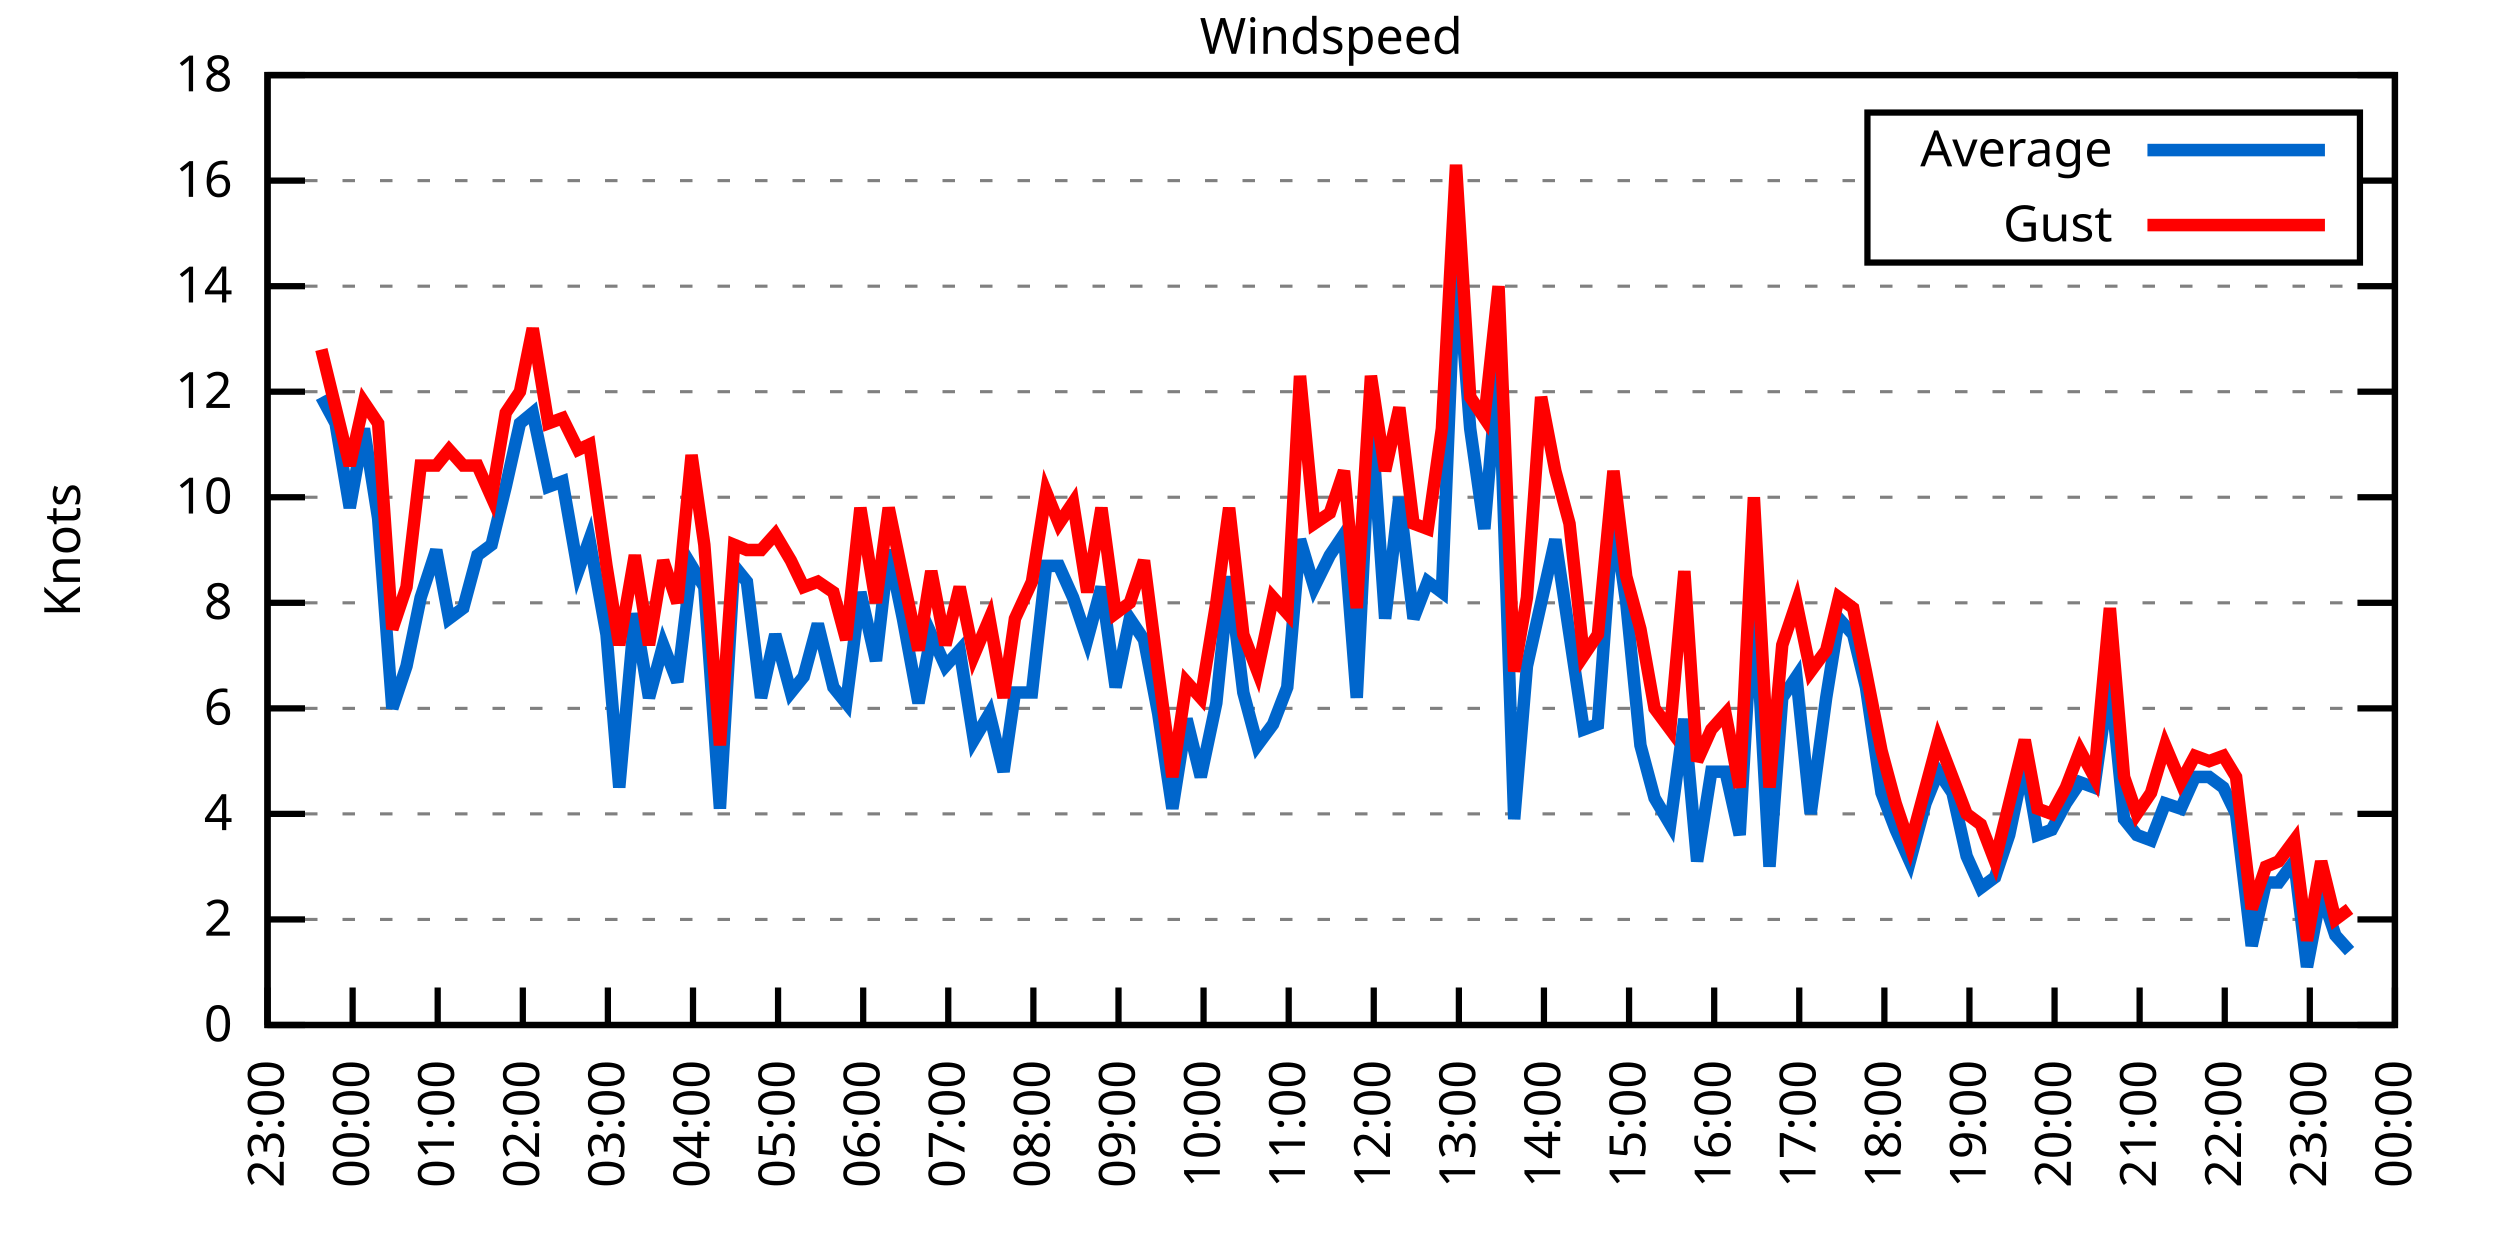
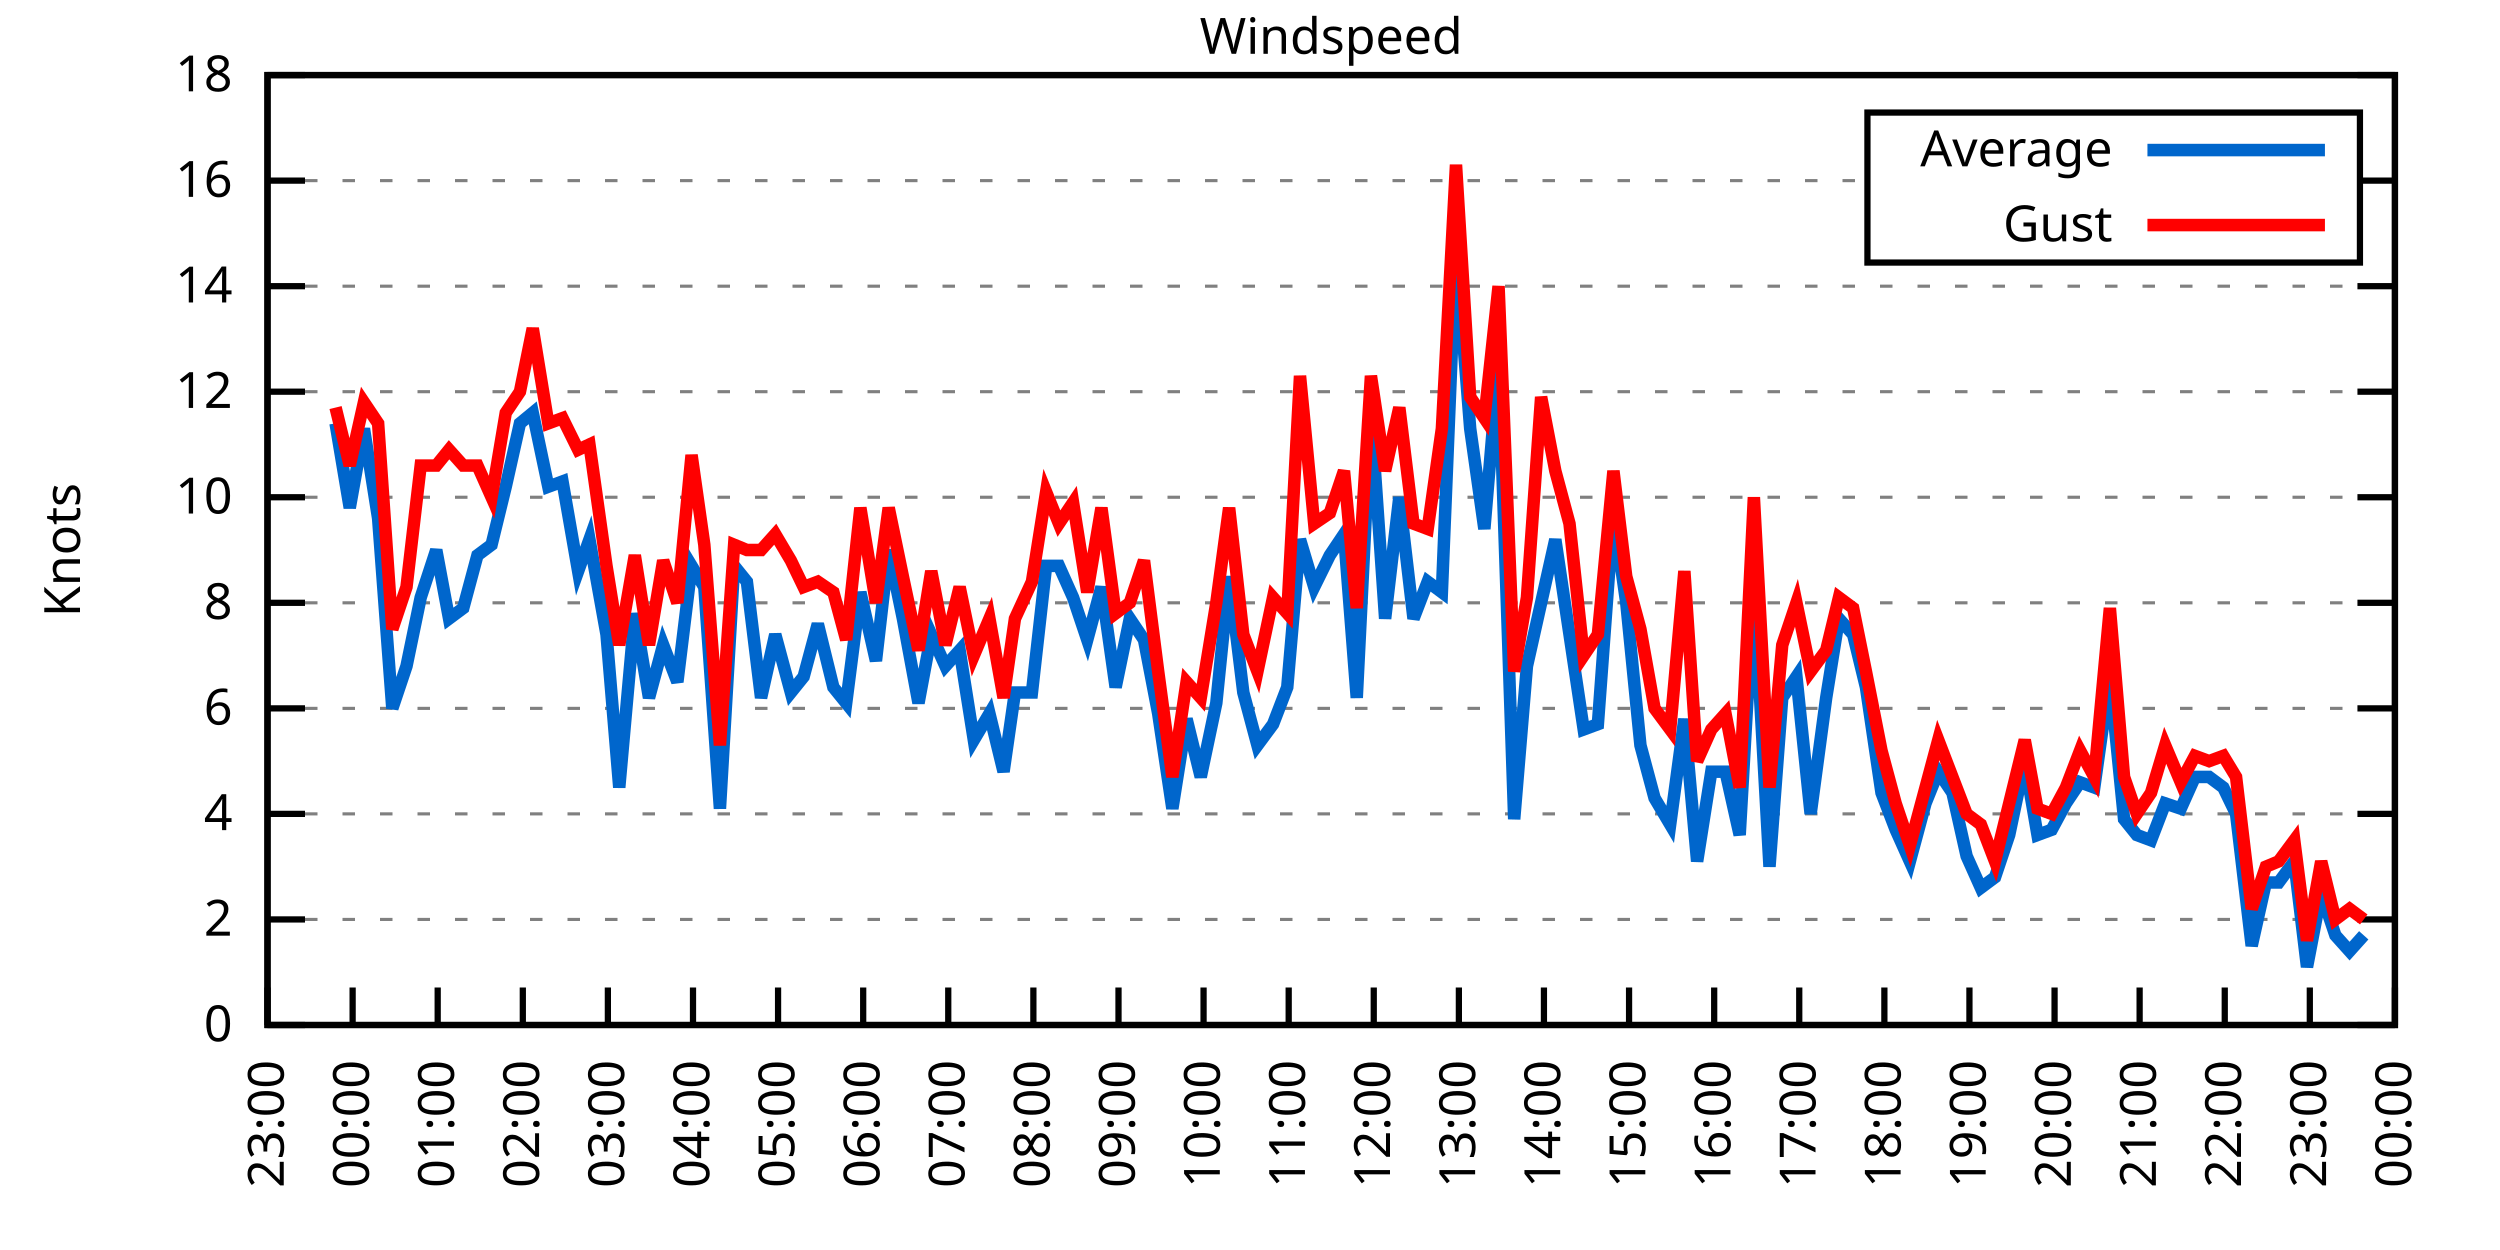
<svg xmlns="http://www.w3.org/2000/svg" xmlns:xlink="http://www.w3.org/1999/xlink" width="400" height="200" viewBox="0 0 400 200">
  <g id="gnuplot_canvas">
    <rect x="0" y="0" width="400" height="200" fill="none" />
    <defs>
      <circle id="gpDot" r="0.5" stroke-width="0.5" stroke="currentColor" />
      <path id="gpPt0" stroke-width="0.333" stroke="currentColor" d="M-1,0 h2 M0,-1 v2" />
      <path id="gpPt1" stroke-width="0.333" stroke="currentColor" d="M-1,-1 L1,1 M1,-1 L-1,1" />
      <path id="gpPt2" stroke-width="0.333" stroke="currentColor" d="M-1,0 L1,0 M0,-1 L0,1 M-1,-1 L1,1 M-1,1 L1,-1" />
      <rect id="gpPt3" stroke-width="0.333" stroke="currentColor" x="-1" y="-1" width="2" height="2" />
      <rect id="gpPt4" stroke-width="0.333" stroke="currentColor" fill="currentColor" x="-1" y="-1" width="2" height="2" />
      <circle id="gpPt5" stroke-width="0.333" stroke="currentColor" cx="0" cy="0" r="1" />
      <use xlink:href="#gpPt5" id="gpPt6" fill="currentColor" stroke="none" />
      <path id="gpPt7" stroke-width="0.333" stroke="currentColor" d="M0,-1.33 L-1.33,0.67 L1.33,0.67 z" />
      <use xlink:href="#gpPt7" id="gpPt8" fill="currentColor" stroke="none" />
      <use xlink:href="#gpPt7" id="gpPt9" stroke="currentColor" transform="rotate(180)" />
      <use xlink:href="#gpPt9" id="gpPt10" fill="currentColor" stroke="none" />
      <use xlink:href="#gpPt3" id="gpPt11" stroke="currentColor" transform="rotate(45)" />
      <use xlink:href="#gpPt11" id="gpPt12" fill="currentColor" stroke="none" />
      <path id="gpPt13" stroke-width="0.333" stroke="currentColor" d="M0,1.330 L1.265,0.411 L0.782,-1.067 L-0.782,-1.076 L-1.265,0.411 z" />
      <use xlink:href="#gpPt13" id="gpPt14" fill="currentColor" stroke="none" />
      <filter id="textbox" filterUnits="objectBoundingBox" x="0" y="0" height="1" width="1">
        <feFlood flood-color="white" flood-opacity="1" result="bgnd" />
        <feComposite in="SourceGraphic" in2="bgnd" operator="atop" />
      </filter>
      <filter id="greybox" filterUnits="objectBoundingBox" x="0" y="0" height="1" width="1">
        <feFlood flood-color="lightgrey" flood-opacity="1" result="grey" />
        <feComposite in="SourceGraphic" in2="grey" operator="atop" />
      </filter>
    </defs>
    <g fill="none" color="white" stroke="currentColor" stroke-width="1.00" stroke-linecap="butt" stroke-linejoin="miter">
</g>
    <g fill="none" color="black" stroke="currentColor" stroke-width="1.00" stroke-linecap="butt" stroke-linejoin="miter">
      <g stroke="none" shape-rendering="crispEdges">
        <polygon fill="rgb(255, 255, 255)" points="42.80,164.00 383.18,164.00 383.18,12.02 42.80,12.02 " />
      </g>
    </g>
    <g fill="none" color="black" stroke="currentColor" stroke-width="1.00" stroke-linecap="butt" stroke-linejoin="miter">
</g>
    <g fill="none" color="black" stroke="black" stroke-width="0.50" stroke-linecap="butt" stroke-linejoin="miter">
</g>
    <g fill="none" color="gray" stroke="currentColor" stroke-width="0.50" stroke-linecap="butt" stroke-linejoin="miter">
      <path stroke="gray" stroke-dasharray="2,4" class="gridline" d="M42.80,164.00 L383.19,164.00  " />
    </g>
    <g fill="none" color="gray" stroke="gray" stroke-width="1.00" stroke-linecap="butt" stroke-linejoin="miter">
</g>
    <g fill="none" color="black" stroke="currentColor" stroke-width="1.00" stroke-linecap="butt" stroke-linejoin="miter">
      <path stroke="black" d="M42.80,164.00 L48.80,164.00 M383.19,164.00 L377.19,164.00  " />
      <g transform="translate(37.20,166.60)" stroke="none" fill="black" font-family="Sans" font-size="8.00" text-anchor="end">
        <text>
          <tspan font-family="Sans"> 0</tspan>
        </text>
      </g>
    </g>
    <g fill="none" color="black" stroke="currentColor" stroke-width="1.00" stroke-linecap="butt" stroke-linejoin="miter">
</g>
    <g fill="none" color="black" stroke="black" stroke-width="0.50" stroke-linecap="butt" stroke-linejoin="miter">
</g>
    <g fill="none" color="gray" stroke="currentColor" stroke-width="0.50" stroke-linecap="butt" stroke-linejoin="miter">
      <path stroke="gray" stroke-dasharray="2,4" class="gridline" d="M42.80,147.11 L383.19,147.11  " />
    </g>
    <g fill="none" color="gray" stroke="gray" stroke-width="1.00" stroke-linecap="butt" stroke-linejoin="miter">
</g>
    <g fill="none" color="black" stroke="currentColor" stroke-width="1.00" stroke-linecap="butt" stroke-linejoin="miter">
      <path stroke="black" d="M42.80,147.11 L48.80,147.11 M383.19,147.11 L377.19,147.11  " />
      <g transform="translate(37.20,149.71)" stroke="none" fill="black" font-family="Sans" font-size="8.00" text-anchor="end">
        <text>
          <tspan font-family="Sans"> 2</tspan>
        </text>
      </g>
    </g>
    <g fill="none" color="black" stroke="currentColor" stroke-width="1.00" stroke-linecap="butt" stroke-linejoin="miter">
</g>
    <g fill="none" color="black" stroke="black" stroke-width="0.50" stroke-linecap="butt" stroke-linejoin="miter">
</g>
    <g fill="none" color="gray" stroke="currentColor" stroke-width="0.50" stroke-linecap="butt" stroke-linejoin="miter">
      <path stroke="gray" stroke-dasharray="2,4" class="gridline" d="M42.80,130.22 L383.19,130.22  " />
    </g>
    <g fill="none" color="gray" stroke="gray" stroke-width="1.00" stroke-linecap="butt" stroke-linejoin="miter">
</g>
    <g fill="none" color="black" stroke="currentColor" stroke-width="1.00" stroke-linecap="butt" stroke-linejoin="miter">
      <path stroke="black" d="M42.80,130.22 L48.80,130.22 M383.19,130.22 L377.19,130.22  " />
      <g transform="translate(37.20,132.82)" stroke="none" fill="black" font-family="Sans" font-size="8.00" text-anchor="end">
        <text>
          <tspan font-family="Sans"> 4</tspan>
        </text>
      </g>
    </g>
    <g fill="none" color="black" stroke="currentColor" stroke-width="1.00" stroke-linecap="butt" stroke-linejoin="miter">
</g>
    <g fill="none" color="black" stroke="black" stroke-width="0.50" stroke-linecap="butt" stroke-linejoin="miter">
</g>
    <g fill="none" color="gray" stroke="currentColor" stroke-width="0.50" stroke-linecap="butt" stroke-linejoin="miter">
      <path stroke="gray" stroke-dasharray="2,4" class="gridline" d="M42.80,113.34 L383.19,113.34  " />
    </g>
    <g fill="none" color="gray" stroke="gray" stroke-width="1.00" stroke-linecap="butt" stroke-linejoin="miter">
</g>
    <g fill="none" color="black" stroke="currentColor" stroke-width="1.00" stroke-linecap="butt" stroke-linejoin="miter">
      <path stroke="black" d="M42.80,113.34 L48.80,113.34 M383.19,113.34 L377.19,113.34  " />
      <g transform="translate(37.20,115.94)" stroke="none" fill="black" font-family="Sans" font-size="8.00" text-anchor="end">
        <text>
          <tspan font-family="Sans"> 6</tspan>
        </text>
      </g>
    </g>
    <g fill="none" color="black" stroke="currentColor" stroke-width="1.00" stroke-linecap="butt" stroke-linejoin="miter">
</g>
    <g fill="none" color="black" stroke="black" stroke-width="0.50" stroke-linecap="butt" stroke-linejoin="miter">
</g>
    <g fill="none" color="gray" stroke="currentColor" stroke-width="0.50" stroke-linecap="butt" stroke-linejoin="miter">
      <path stroke="gray" stroke-dasharray="2,4" class="gridline" d="M42.80,96.45 L383.19,96.45  " />
    </g>
    <g fill="none" color="gray" stroke="gray" stroke-width="1.00" stroke-linecap="butt" stroke-linejoin="miter">
</g>
    <g fill="none" color="black" stroke="currentColor" stroke-width="1.00" stroke-linecap="butt" stroke-linejoin="miter">
      <path stroke="black" d="M42.80,96.45 L48.80,96.45 M383.19,96.45 L377.19,96.45  " />
      <g transform="translate(37.20,99.05)" stroke="none" fill="black" font-family="Sans" font-size="8.00" text-anchor="end">
        <text>
          <tspan font-family="Sans"> 8</tspan>
        </text>
      </g>
    </g>
    <g fill="none" color="black" stroke="currentColor" stroke-width="1.00" stroke-linecap="butt" stroke-linejoin="miter">
</g>
    <g fill="none" color="black" stroke="black" stroke-width="0.50" stroke-linecap="butt" stroke-linejoin="miter">
</g>
    <g fill="none" color="gray" stroke="currentColor" stroke-width="0.50" stroke-linecap="butt" stroke-linejoin="miter">
      <path stroke="gray" stroke-dasharray="2,4" class="gridline" d="M42.80,79.56 L383.19,79.56  " />
    </g>
    <g fill="none" color="gray" stroke="gray" stroke-width="1.00" stroke-linecap="butt" stroke-linejoin="miter">
</g>
    <g fill="none" color="black" stroke="currentColor" stroke-width="1.00" stroke-linecap="butt" stroke-linejoin="miter">
      <path stroke="black" d="M42.80,79.56 L48.80,79.56 M383.19,79.56 L377.19,79.56  " />
      <g transform="translate(37.20,82.16)" stroke="none" fill="black" font-family="Sans" font-size="8.00" text-anchor="end">
        <text>
          <tspan font-family="Sans"> 10</tspan>
        </text>
      </g>
    </g>
    <g fill="none" color="black" stroke="currentColor" stroke-width="1.00" stroke-linecap="butt" stroke-linejoin="miter">
</g>
    <g fill="none" color="black" stroke="black" stroke-width="0.50" stroke-linecap="butt" stroke-linejoin="miter">
</g>
    <g fill="none" color="gray" stroke="currentColor" stroke-width="0.50" stroke-linecap="butt" stroke-linejoin="miter">
      <path stroke="gray" stroke-dasharray="2,4" class="gridline" d="M42.80,62.67 L383.19,62.67  " />
    </g>
    <g fill="none" color="gray" stroke="gray" stroke-width="1.00" stroke-linecap="butt" stroke-linejoin="miter">
</g>
    <g fill="none" color="black" stroke="currentColor" stroke-width="1.00" stroke-linecap="butt" stroke-linejoin="miter">
      <path stroke="black" d="M42.80,62.67 L48.80,62.67 M383.19,62.67 L377.19,62.67  " />
      <g transform="translate(37.20,65.27)" stroke="none" fill="black" font-family="Sans" font-size="8.00" text-anchor="end">
        <text>
          <tspan font-family="Sans"> 12</tspan>
        </text>
      </g>
    </g>
    <g fill="none" color="black" stroke="currentColor" stroke-width="1.00" stroke-linecap="butt" stroke-linejoin="miter">
</g>
    <g fill="none" color="black" stroke="black" stroke-width="0.50" stroke-linecap="butt" stroke-linejoin="miter">
</g>
    <g fill="none" color="gray" stroke="currentColor" stroke-width="0.50" stroke-linecap="butt" stroke-linejoin="miter">
      <path stroke="gray" stroke-dasharray="2,4" class="gridline" d="M42.80,45.79 L383.19,45.79  " />
    </g>
    <g fill="none" color="gray" stroke="gray" stroke-width="1.00" stroke-linecap="butt" stroke-linejoin="miter">
</g>
    <g fill="none" color="black" stroke="currentColor" stroke-width="1.00" stroke-linecap="butt" stroke-linejoin="miter">
      <path stroke="black" d="M42.80,45.79 L48.80,45.79 M383.19,45.79 L377.19,45.79  " />
      <g transform="translate(37.20,48.39)" stroke="none" fill="black" font-family="Sans" font-size="8.00" text-anchor="end">
        <text>
          <tspan font-family="Sans"> 14</tspan>
        </text>
      </g>
    </g>
    <g fill="none" color="black" stroke="currentColor" stroke-width="1.00" stroke-linecap="butt" stroke-linejoin="miter">
</g>
    <g fill="none" color="black" stroke="black" stroke-width="0.50" stroke-linecap="butt" stroke-linejoin="miter">
</g>
    <g fill="none" color="gray" stroke="currentColor" stroke-width="0.50" stroke-linecap="butt" stroke-linejoin="miter">
      <path stroke="gray" stroke-dasharray="2,4" class="gridline" d="M42.80,28.90 L298.79,28.90 M377.59,28.90 L383.19,28.90  " />
    </g>
    <g fill="none" color="gray" stroke="gray" stroke-width="1.00" stroke-linecap="butt" stroke-linejoin="miter">
</g>
    <g fill="none" color="black" stroke="currentColor" stroke-width="1.00" stroke-linecap="butt" stroke-linejoin="miter">
      <path stroke="black" d="M42.80,28.90 L48.80,28.90 M383.19,28.90 L377.19,28.90  " />
      <g transform="translate(37.20,31.50)" stroke="none" fill="black" font-family="Sans" font-size="8.00" text-anchor="end">
        <text>
          <tspan font-family="Sans"> 16</tspan>
        </text>
      </g>
    </g>
    <g fill="none" color="black" stroke="currentColor" stroke-width="1.00" stroke-linecap="butt" stroke-linejoin="miter">
</g>
    <g fill="none" color="black" stroke="black" stroke-width="0.50" stroke-linecap="butt" stroke-linejoin="miter">
</g>
    <g fill="none" color="gray" stroke="currentColor" stroke-width="0.50" stroke-linecap="butt" stroke-linejoin="miter">
      <path stroke="gray" stroke-dasharray="2,4" class="gridline" d="M42.80,12.01 L383.19,12.01  " />
    </g>
    <g fill="none" color="gray" stroke="gray" stroke-width="1.00" stroke-linecap="butt" stroke-linejoin="miter">
</g>
    <g fill="none" color="black" stroke="currentColor" stroke-width="1.00" stroke-linecap="butt" stroke-linejoin="miter">
      <path stroke="black" d="M42.80,12.01 L48.80,12.01 M383.19,12.01 L377.19,12.01  " />
      <g transform="translate(37.20,14.61)" stroke="none" fill="black" font-family="Sans" font-size="8.00" text-anchor="end">
        <text>
          <tspan font-family="Sans"> 18</tspan>
        </text>
      </g>
    </g>
    <g fill="none" color="black" stroke="currentColor" stroke-width="1.00" stroke-linecap="butt" stroke-linejoin="miter">
      <path stroke="black" d="M42.80,164.00 L42.80,158.00  " />
      <g transform="translate(45.40,169.60) rotate(270.00)" stroke="none" fill="black" font-family="Sans" font-size="8.00" text-anchor="end">
        <text>
          <tspan font-family="Sans">23:00</tspan>
        </text>
      </g>
    </g>
    <g fill="none" color="black" stroke="currentColor" stroke-width="1.00" stroke-linecap="butt" stroke-linejoin="miter">
      <path stroke="black" d="M56.42,164.00 L56.42,158.00  " />
      <g transform="translate(59.02,169.60) rotate(270.00)" stroke="none" fill="black" font-family="Sans" font-size="8.00" text-anchor="end">
        <text>
          <tspan font-family="Sans">00:00</tspan>
        </text>
      </g>
    </g>
    <g fill="none" color="black" stroke="currentColor" stroke-width="1.00" stroke-linecap="butt" stroke-linejoin="miter">
      <path stroke="black" d="M70.03,164.00 L70.03,158.00  " />
      <g transform="translate(72.63,169.60) rotate(270.00)" stroke="none" fill="black" font-family="Sans" font-size="8.00" text-anchor="end">
        <text>
          <tspan font-family="Sans">01:00</tspan>
        </text>
      </g>
    </g>
    <g fill="none" color="black" stroke="currentColor" stroke-width="1.00" stroke-linecap="butt" stroke-linejoin="miter">
      <path stroke="black" d="M83.65,164.00 L83.65,158.00  " />
      <g transform="translate(86.25,169.60) rotate(270.00)" stroke="none" fill="black" font-family="Sans" font-size="8.00" text-anchor="end">
        <text>
          <tspan font-family="Sans">02:00</tspan>
        </text>
      </g>
    </g>
    <g fill="none" color="black" stroke="currentColor" stroke-width="1.00" stroke-linecap="butt" stroke-linejoin="miter">
      <path stroke="black" d="M97.26,164.00 L97.26,158.00  " />
      <g transform="translate(99.86,169.60) rotate(270.00)" stroke="none" fill="black" font-family="Sans" font-size="8.00" text-anchor="end">
        <text>
          <tspan font-family="Sans">03:00</tspan>
        </text>
      </g>
    </g>
    <g fill="none" color="black" stroke="currentColor" stroke-width="1.00" stroke-linecap="butt" stroke-linejoin="miter">
      <path stroke="black" d="M110.88,164.00 L110.88,158.00  " />
      <g transform="translate(113.48,169.60) rotate(270.00)" stroke="none" fill="black" font-family="Sans" font-size="8.00" text-anchor="end">
        <text>
          <tspan font-family="Sans">04:00</tspan>
        </text>
      </g>
    </g>
    <g fill="none" color="black" stroke="currentColor" stroke-width="1.00" stroke-linecap="butt" stroke-linejoin="miter">
      <path stroke="black" d="M124.49,164.00 L124.49,158.00  " />
      <g transform="translate(127.09,169.60) rotate(270.00)" stroke="none" fill="black" font-family="Sans" font-size="8.00" text-anchor="end">
        <text>
          <tspan font-family="Sans">05:00</tspan>
        </text>
      </g>
    </g>
    <g fill="none" color="black" stroke="currentColor" stroke-width="1.00" stroke-linecap="butt" stroke-linejoin="miter">
      <path stroke="black" d="M138.11,164.00 L138.11,158.00  " />
      <g transform="translate(140.71,169.60) rotate(270.00)" stroke="none" fill="black" font-family="Sans" font-size="8.00" text-anchor="end">
        <text>
          <tspan font-family="Sans">06:00</tspan>
        </text>
      </g>
    </g>
    <g fill="none" color="black" stroke="currentColor" stroke-width="1.00" stroke-linecap="butt" stroke-linejoin="miter">
      <path stroke="black" d="M151.72,164.00 L151.72,158.00  " />
      <g transform="translate(154.32,169.60) rotate(270.00)" stroke="none" fill="black" font-family="Sans" font-size="8.00" text-anchor="end">
        <text>
          <tspan font-family="Sans">07:00</tspan>
        </text>
      </g>
    </g>
    <g fill="none" color="black" stroke="currentColor" stroke-width="1.00" stroke-linecap="butt" stroke-linejoin="miter">
      <path stroke="black" d="M165.34,164.00 L165.34,158.00  " />
      <g transform="translate(167.94,169.60) rotate(270.00)" stroke="none" fill="black" font-family="Sans" font-size="8.00" text-anchor="end">
        <text>
          <tspan font-family="Sans">08:00</tspan>
        </text>
      </g>
    </g>
    <g fill="none" color="black" stroke="currentColor" stroke-width="1.00" stroke-linecap="butt" stroke-linejoin="miter">
      <path stroke="black" d="M178.96,164.00 L178.96,158.00  " />
      <g transform="translate(181.56,169.60) rotate(270.00)" stroke="none" fill="black" font-family="Sans" font-size="8.00" text-anchor="end">
        <text>
          <tspan font-family="Sans">09:00</tspan>
        </text>
      </g>
    </g>
    <g fill="none" color="black" stroke="currentColor" stroke-width="1.00" stroke-linecap="butt" stroke-linejoin="miter">
      <path stroke="black" d="M192.57,164.00 L192.57,158.00  " />
      <g transform="translate(195.17,169.60) rotate(270.00)" stroke="none" fill="black" font-family="Sans" font-size="8.00" text-anchor="end">
        <text>
          <tspan font-family="Sans">10:00</tspan>
        </text>
      </g>
    </g>
    <g fill="none" color="black" stroke="currentColor" stroke-width="1.00" stroke-linecap="butt" stroke-linejoin="miter">
      <path stroke="black" d="M206.19,164.00 L206.19,158.00  " />
      <g transform="translate(208.79,169.60) rotate(270.00)" stroke="none" fill="black" font-family="Sans" font-size="8.00" text-anchor="end">
        <text>
          <tspan font-family="Sans">11:00</tspan>
        </text>
      </g>
    </g>
    <g fill="none" color="black" stroke="currentColor" stroke-width="1.00" stroke-linecap="butt" stroke-linejoin="miter">
      <path stroke="black" d="M219.80,164.00 L219.80,158.00  " />
      <g transform="translate(222.40,169.60) rotate(270.00)" stroke="none" fill="black" font-family="Sans" font-size="8.00" text-anchor="end">
        <text>
          <tspan font-family="Sans">12:00</tspan>
        </text>
      </g>
    </g>
    <g fill="none" color="black" stroke="currentColor" stroke-width="1.00" stroke-linecap="butt" stroke-linejoin="miter">
      <path stroke="black" d="M233.42,164.00 L233.42,158.00  " />
      <g transform="translate(236.02,169.60) rotate(270.00)" stroke="none" fill="black" font-family="Sans" font-size="8.00" text-anchor="end">
        <text>
          <tspan font-family="Sans">13:00</tspan>
        </text>
      </g>
    </g>
    <g fill="none" color="black" stroke="currentColor" stroke-width="1.00" stroke-linecap="butt" stroke-linejoin="miter">
      <path stroke="black" d="M247.03,164.00 L247.03,158.00  " />
      <g transform="translate(249.63,169.60) rotate(270.00)" stroke="none" fill="black" font-family="Sans" font-size="8.00" text-anchor="end">
        <text>
          <tspan font-family="Sans">14:00</tspan>
        </text>
      </g>
    </g>
    <g fill="none" color="black" stroke="currentColor" stroke-width="1.00" stroke-linecap="butt" stroke-linejoin="miter">
      <path stroke="black" d="M260.65,164.00 L260.65,158.00  " />
      <g transform="translate(263.25,169.60) rotate(270.00)" stroke="none" fill="black" font-family="Sans" font-size="8.00" text-anchor="end">
        <text>
          <tspan font-family="Sans">15:00</tspan>
        </text>
      </g>
    </g>
    <g fill="none" color="black" stroke="currentColor" stroke-width="1.00" stroke-linecap="butt" stroke-linejoin="miter">
      <path stroke="black" d="M274.27,164.00 L274.27,158.00  " />
      <g transform="translate(276.87,169.60) rotate(270.00)" stroke="none" fill="black" font-family="Sans" font-size="8.00" text-anchor="end">
        <text>
          <tspan font-family="Sans">16:00</tspan>
        </text>
      </g>
    </g>
    <g fill="none" color="black" stroke="currentColor" stroke-width="1.00" stroke-linecap="butt" stroke-linejoin="miter">
      <path stroke="black" d="M287.88,164.00 L287.88,158.00  " />
      <g transform="translate(290.48,169.60) rotate(270.00)" stroke="none" fill="black" font-family="Sans" font-size="8.00" text-anchor="end">
        <text>
          <tspan font-family="Sans">17:00</tspan>
        </text>
      </g>
    </g>
    <g fill="none" color="black" stroke="currentColor" stroke-width="1.00" stroke-linecap="butt" stroke-linejoin="miter">
      <path stroke="black" d="M301.50,164.00 L301.50,158.00  " />
      <g transform="translate(304.10,169.60) rotate(270.00)" stroke="none" fill="black" font-family="Sans" font-size="8.00" text-anchor="end">
        <text>
          <tspan font-family="Sans">18:00</tspan>
        </text>
      </g>
    </g>
    <g fill="none" color="black" stroke="currentColor" stroke-width="1.00" stroke-linecap="butt" stroke-linejoin="miter">
      <path stroke="black" d="M315.11,164.00 L315.11,158.00  " />
      <g transform="translate(317.71,169.60) rotate(270.00)" stroke="none" fill="black" font-family="Sans" font-size="8.00" text-anchor="end">
        <text>
          <tspan font-family="Sans">19:00</tspan>
        </text>
      </g>
    </g>
    <g fill="none" color="black" stroke="currentColor" stroke-width="1.00" stroke-linecap="butt" stroke-linejoin="miter">
      <path stroke="black" d="M328.73,164.00 L328.73,158.00  " />
      <g transform="translate(331.33,169.60) rotate(270.00)" stroke="none" fill="black" font-family="Sans" font-size="8.00" text-anchor="end">
        <text>
          <tspan font-family="Sans">20:00</tspan>
        </text>
      </g>
    </g>
    <g fill="none" color="black" stroke="currentColor" stroke-width="1.00" stroke-linecap="butt" stroke-linejoin="miter">
      <path stroke="black" d="M342.34,164.00 L342.34,158.00  " />
      <g transform="translate(344.94,169.60) rotate(270.00)" stroke="none" fill="black" font-family="Sans" font-size="8.00" text-anchor="end">
        <text>
          <tspan font-family="Sans">21:00</tspan>
        </text>
      </g>
    </g>
    <g fill="none" color="black" stroke="currentColor" stroke-width="1.00" stroke-linecap="butt" stroke-linejoin="miter">
      <path stroke="black" d="M355.96,164.00 L355.96,158.00  " />
      <g transform="translate(358.56,169.60) rotate(270.00)" stroke="none" fill="black" font-family="Sans" font-size="8.00" text-anchor="end">
        <text>
          <tspan font-family="Sans">22:00</tspan>
        </text>
      </g>
    </g>
    <g fill="none" color="black" stroke="currentColor" stroke-width="1.00" stroke-linecap="butt" stroke-linejoin="miter">
      <path stroke="black" d="M369.57,164.00 L369.57,158.00  " />
      <g transform="translate(372.17,169.60) rotate(270.00)" stroke="none" fill="black" font-family="Sans" font-size="8.00" text-anchor="end">
        <text>
          <tspan font-family="Sans">23:00</tspan>
        </text>
      </g>
    </g>
    <g fill="none" color="black" stroke="currentColor" stroke-width="1.00" stroke-linecap="butt" stroke-linejoin="miter">
      <path stroke="black" d="M383.19,164.00 L383.19,158.00  " />
      <g transform="translate(385.79,169.60) rotate(270.00)" stroke="none" fill="black" font-family="Sans" font-size="8.00" text-anchor="end">
        <text>
          <tspan font-family="Sans">00:00</tspan>
        </text>
      </g>
    </g>
    <g fill="none" color="black" stroke="currentColor" stroke-width="1.00" stroke-linecap="butt" stroke-linejoin="miter">
</g>
    <g fill="none" color="black" stroke="currentColor" stroke-width="1.00" stroke-linecap="butt" stroke-linejoin="miter">
      <path stroke="black" d="M42.80,12.01 L42.80,164.00 L383.19,164.00 L383.19,12.01 L42.80,12.01 Z  " />
    </g>
    <g fill="none" color="black" stroke="currentColor" stroke-width="1.00" stroke-linecap="butt" stroke-linejoin="miter">
</g>
    <g fill="none" color="black" stroke="currentColor" stroke-width="1.00" stroke-linecap="butt" stroke-linejoin="miter">
      <path stroke="black" d="M298.79,42.01 L298.79,18.01 L377.59,18.01 L377.59,42.01 L298.79,42.01 Z  " />
    </g>
    <g id="Windspeed_plot_1">
      <g fill="none" color="white" stroke="black" stroke-width="2.00" stroke-linecap="butt" stroke-linejoin="miter">
</g>
      <g fill="none" color="black" stroke="currentColor" stroke-width="2.00" stroke-linecap="butt" stroke-linejoin="miter">
        <g transform="translate(337.99,26.61)" stroke="none" fill="black" font-family="Sans" font-size="8.00" text-anchor="end">
          <text>
            <tspan font-family="Sans">Average</tspan>
          </text>
        </g>
      </g>
      <g fill="none" color="black" stroke="currentColor" stroke-width="2.00" stroke-linecap="butt" stroke-linejoin="miter">
-         <path stroke="rgb(  0, 102, 204)" d="M343.59,24.01 L371.99,24.01 M51.42,63.52 L53.69,67.74 L55.96,81.25 L58.23,68.58 L60.50,82.94 L62.77,113.34   L65.04,106.58 L67.31,95.60 L69.80,88.00 L71.85,98.98 L74.12,97.29 L76.39,88.85 L78.65,87.16 L80.92,77.87   L83.19,67.74 L85.24,66.05 L87.73,77.87 L90.00,77.03 L92.50,91.38 L94.31,86.32 L97.04,101.52 L99.08,126.00   L101.57,98.14 L103.84,111.65 L106.11,103.20 L108.38,109.11 L110.65,90.54 L112.69,93.92 L115.19,129.38 L117.46,90.54   L119.50,93.07 L121.77,111.65 L124.04,101.52 L126.54,110.80 L128.58,108.27 L130.85,99.83 L133.34,109.96 L135.39,112.49   L137.66,94.76 L140.15,105.74 L142.19,88.00 L144.46,98.98 L146.96,112.49 L149.00,101.52 L151.27,106.58 L153.54,104.05   L155.81,118.40 L158.31,114.18 L160.57,123.47 L162.39,110.80 L165.11,110.80 L167.38,90.54 L169.43,90.54 L171.69,95.60   L173.96,102.36 L176.23,93.92 L178.50,109.96 L180.77,98.98 L183.04,102.36 L185.31,114.18 L187.58,129.38 L189.85,115.03   L192.12,124.31 L194.61,112.49 L196.66,92.23 L198.93,110.80 L201.19,119.25 L203.69,115.87 L205.96,109.96 L208.00,86.32   L210.27,93.92 L212.77,88.85 L215.04,85.47 L217.08,111.65 L219.35,66.05 L221.62,98.98 L223.89,79.56 L226.16,98.98   L228.43,93.07 L230.70,94.76 L232.96,39.87 L235.23,68.58 L237.50,84.63 L239.77,57.61 L242.27,131.07 L244.31,106.58   L246.58,96.45 L248.85,86.32 L251.12,101.52 L253.39,116.71 L255.66,115.87 L258.15,82.09 L260.20,96.45 L262.47,119.25   L264.73,127.69 L267.23,131.91 L269.50,115.03 L271.54,137.82 L273.81,123.47 L276.08,123.47 L278.35,133.60 L280.62,93.92   L283.12,138.67 L285.16,111.65 L287.43,108.27 L289.70,130.22 L292.19,111.65 L294.23,98.98 L296.50,101.52 L298.55,109.96   L301.04,126.85 L303.31,132.76 L305.58,137.82 L308.08,128.54 L310.12,123.47 L312.39,126.85 L314.66,136.98 L316.93,142.05   L319.20,140.36 L321.47,133.60 L323.96,121.78 L326.00,133.60 L328.27,132.76 L330.54,128.54 L332.81,125.16 L335.08,126.00   L337.58,108.27 L339.85,131.07 L341.89,133.60 L344.16,134.45 L346.43,128.54 L348.92,129.38 L351.19,124.31 L353.46,124.31   L355.73,126.00 L357.77,130.22 L360.27,151.33 L362.54,141.20 L364.58,141.20 L367.08,137.82 L369.12,154.71 L371.39,142.89   L373.66,149.65 L375.93,152.18  " />
+         <path stroke="rgb(  0, 102, 204)" d="M343.59,24.01 L371.99,24.01 M53.69,67.74 L55.96,81.25 L58.23,68.58 L60.50,82.94 L62.77,113.34 L65.04,106.58   L67.31,95.60 L69.80,88.00 L71.85,98.98 L74.12,97.29 L76.39,88.85 L78.65,87.16 L80.92,77.87 L83.19,67.74   L85.24,66.05 L87.73,77.87 L90.00,77.03 L92.50,91.38 L94.31,86.32 L97.04,101.52 L99.08,126.00 L101.57,98.14   L103.84,111.65 L106.11,103.20 L108.38,109.11 L110.65,90.54 L112.69,93.92 L115.19,129.38 L117.46,90.54 L119.50,93.07   L121.77,111.65 L124.04,101.52 L126.54,110.80 L128.58,108.27 L130.85,99.83 L133.34,109.96 L135.39,112.49 L137.66,94.76   L140.15,105.74 L142.19,88.00 L144.46,98.98 L146.96,112.49 L149.00,101.52 L151.27,106.58 L153.54,104.05 L155.81,118.40   L158.31,114.18 L160.57,123.47 L162.39,110.80 L165.11,110.80 L167.38,90.54 L169.43,90.54 L171.69,95.60 L173.96,102.36   L176.23,93.92 L178.50,109.96 L180.77,98.98 L183.04,102.36 L185.31,114.18 L187.58,129.38 L189.85,115.03 L192.12,124.31   L194.61,112.49 L196.66,92.23 L198.93,110.80 L201.19,119.25 L203.69,115.87 L205.96,109.96 L208.00,86.32 L210.27,93.92   L212.77,88.85 L215.04,85.47 L217.08,111.65 L219.35,66.05 L221.62,98.98 L223.89,79.56 L226.16,98.98 L228.43,93.07   L230.70,94.76 L232.96,39.87 L235.23,68.58 L237.50,84.63 L239.77,57.61 L242.27,131.07 L244.31,106.58 L246.58,96.45   L248.85,86.32 L251.12,101.52 L253.39,116.71 L255.66,115.87 L258.15,82.09 L260.20,96.45 L262.47,119.25 L264.73,127.69   L267.23,131.91 L269.50,115.03 L271.54,137.82 L273.81,123.47 L276.08,123.47 L278.35,133.60 L280.62,93.92 L283.12,138.67   L285.16,111.65 L287.43,108.27 L289.70,130.22 L292.19,111.65 L294.23,98.98 L296.50,101.52 L298.55,109.96 L301.04,126.85   L303.31,132.76 L305.58,137.82 L308.08,128.54 L310.12,123.47 L312.39,126.85 L314.66,136.98 L316.93,142.05 L319.20,140.36   L321.47,133.60 L323.96,121.78 L326.00,133.60 L328.27,132.76 L330.54,128.54 L332.81,125.16 L335.08,126.00 L337.58,108.27   L339.85,131.07 L341.89,133.60 L344.16,134.45 L346.43,128.54 L348.92,129.38 L351.19,124.31 L353.46,124.31 L355.73,126.00   L357.77,130.22 L360.27,151.33 L362.54,141.20 L364.58,141.20 L367.08,137.82 L369.12,154.71 L371.39,142.89 L373.66,149.65   L375.93,152.18 L378.20,149.65  " />
      </g>
    </g>
    <g id="Windspeed_plot_2">
      <g fill="none" color="black" stroke="currentColor" stroke-width="2.00" stroke-linecap="butt" stroke-linejoin="miter">
        <g transform="translate(337.99,38.61)" stroke="none" fill="black" font-family="Sans" font-size="8.00" text-anchor="end">
          <text>
            <tspan font-family="Sans">Gust</tspan>
          </text>
        </g>
      </g>
      <g fill="none" color="black" stroke="currentColor" stroke-width="2.00" stroke-linecap="butt" stroke-linejoin="miter">
-         <path stroke="rgb(255,   0,   0)" d="M343.59,36.01 L371.99,36.01 M51.42,55.92 L53.69,65.21 L55.96,74.49 L58.23,64.36 L60.50,67.74 L62.77,100.67   L65.04,93.92 L67.31,74.49 L69.80,74.49 L71.85,71.96 L74.12,74.49 L76.39,74.49 L78.65,79.56 L80.92,66.05   L83.19,62.67 L85.24,52.54 L87.73,67.74 L90.00,66.90 L92.50,71.96 L94.31,71.12 L97.04,90.54 L99.08,103.20   L101.57,88.85 L103.84,103.20 L106.11,89.69 L108.38,96.45 L110.65,72.81 L112.69,87.16 L115.19,119.25 L117.46,87.16   L119.50,88.00 L121.77,88.00 L124.04,85.47 L126.54,89.69 L128.58,93.92 L130.85,93.07 L133.34,94.76 L135.39,102.36   L137.66,81.25 L140.15,96.45 L142.19,81.25 L144.46,92.23 L146.96,104.05 L149.00,91.38 L151.27,103.20 L153.54,93.92   L155.81,104.89 L158.31,98.98 L160.57,111.65 L162.39,98.98 L165.11,93.07 L167.38,78.72 L169.43,83.78 L171.69,80.41   L173.96,94.76 L176.23,81.25 L178.50,98.14 L180.77,96.45 L183.04,89.69 L185.31,107.43 L187.58,124.31 L189.85,109.11   L192.12,111.65 L194.61,96.45 L196.66,81.25 L198.93,101.52 L201.19,107.43 L203.69,95.60 L205.96,98.14 L208.00,60.14   L210.27,83.78 L212.77,82.09 L215.04,75.34 L217.08,97.29 L219.35,60.14 L221.62,75.34 L223.89,65.21 L226.16,83.78   L228.43,84.63 L230.70,68.58 L232.96,26.36 L235.23,63.52 L237.50,66.90 L239.77,45.79 L242.27,107.43 L244.31,95.60   L246.58,63.52 L248.85,75.34 L251.12,83.78 L253.39,104.89 L255.66,101.52 L258.15,75.34 L260.20,92.23 L262.47,100.67   L264.73,113.34 L267.23,116.71 L269.50,91.38 L271.54,121.78 L273.81,116.71 L276.08,114.18 L278.35,126.00 L280.62,79.56   L283.12,126.00 L285.16,103.20 L287.43,96.45 L289.70,107.43 L292.19,104.05 L294.23,95.60 L296.50,97.29 L298.55,107.43   L301.04,120.09 L303.31,128.54 L305.58,135.29 L308.08,126.00 L310.12,118.40 L312.39,124.31 L314.66,130.22 L316.93,131.91   L319.20,137.82 L321.47,128.54 L323.96,118.40 L326.00,129.38 L328.27,130.22 L330.54,126.00 L332.81,120.09 L335.08,124.31   L337.58,97.29 L339.85,124.31 L341.89,130.22 L344.16,126.85 L346.43,119.25 L348.92,125.16 L351.19,120.94 L353.46,121.78   L355.73,120.94 L357.77,124.31 L360.27,145.42 L362.54,138.67 L364.58,137.82 L367.08,134.45 L369.12,150.49 L371.39,137.82   L373.66,147.11 L375.93,145.42  " />
+         <path stroke="rgb(255,   0,   0)" d="M343.59,36.01 L371.99,36.01 M53.69,65.21 L55.96,74.49 L58.23,64.36 L60.50,67.74 L62.77,100.67 L65.04,93.92   L67.31,74.49 L69.80,74.49 L71.85,71.96 L74.12,74.49 L76.39,74.49 L78.65,79.56 L80.92,66.05 L83.19,62.67   L85.24,52.54 L87.73,67.74 L90.00,66.90 L92.50,71.96 L94.31,71.12 L97.04,90.54 L99.08,103.20 L101.57,88.85   L103.84,103.20 L106.11,89.69 L108.38,96.45 L110.65,72.81 L112.69,87.16 L115.19,119.25 L117.46,87.16 L119.50,88.00   L121.77,88.00 L124.04,85.47 L126.54,89.69 L128.58,93.92 L130.85,93.07 L133.34,94.76 L135.39,102.36 L137.66,81.25   L140.15,96.45 L142.19,81.25 L144.46,92.23 L146.96,104.05 L149.00,91.38 L151.27,103.20 L153.54,93.92 L155.81,104.89   L158.31,98.98 L160.57,111.65 L162.39,98.98 L165.11,93.07 L167.38,78.72 L169.43,83.78 L171.69,80.41 L173.96,94.76   L176.23,81.25 L178.50,98.14 L180.77,96.45 L183.04,89.69 L185.31,107.43 L187.58,124.31 L189.85,109.11 L192.12,111.65   L194.61,96.45 L196.66,81.25 L198.93,101.52 L201.19,107.43 L203.69,95.60 L205.96,98.14 L208.00,60.14 L210.27,83.78   L212.77,82.09 L215.04,75.34 L217.08,97.29 L219.35,60.14 L221.62,75.34 L223.89,65.21 L226.16,83.78 L228.43,84.63   L230.70,68.58 L232.96,26.36 L235.23,63.52 L237.50,66.90 L239.77,45.79 L242.27,107.43 L244.31,95.60 L246.58,63.52   L248.85,75.34 L251.12,83.78 L253.39,104.89 L255.66,101.52 L258.15,75.34 L260.20,92.23 L262.47,100.67 L264.73,113.34   L267.23,116.71 L269.50,91.38 L271.54,121.78 L273.81,116.71 L276.08,114.18 L278.35,126.00 L280.62,79.56 L283.12,126.00   L285.16,103.20 L287.43,96.45 L289.70,107.43 L292.19,104.05 L294.23,95.60 L296.50,97.29 L298.55,107.43 L301.04,120.09   L303.31,128.54 L305.58,135.29 L308.08,126.00 L310.12,118.40 L312.39,124.31 L314.66,130.22 L316.93,131.91 L319.20,137.82   L321.47,128.54 L323.96,118.40 L326.00,129.38 L328.27,130.22 L330.54,126.00 L332.81,120.09 L335.08,124.31 L337.58,97.29   L339.85,124.31 L341.89,130.22 L344.16,126.85 L346.43,119.25 L348.92,125.16 L351.19,120.94 L353.46,121.78 L355.73,120.94   L357.77,124.31 L360.27,145.42 L362.54,138.67 L364.58,137.82 L367.08,134.45 L369.12,150.49 L371.39,137.82 L373.66,147.11   L375.93,145.42 L378.20,147.11  " />
      </g>
    </g>
    <g fill="none" color="black" stroke="currentColor" stroke-width="2.00" stroke-linecap="butt" stroke-linejoin="miter">
</g>
    <g fill="none" color="black" stroke="black" stroke-width="1.00" stroke-linecap="butt" stroke-linejoin="miter">
</g>
    <g fill="none" color="black" stroke="currentColor" stroke-width="1.00" stroke-linecap="butt" stroke-linejoin="miter">
      <path stroke="black" d="M42.80,12.01 L42.80,164.00 L383.19,164.00 L383.19,12.01 L42.80,12.01 Z  " />
      <g transform="translate(12.80,88.01) rotate(270.00)" stroke="none" fill="black" font-family="Sans" font-size="8.00" text-anchor="middle">
        <text>
          <tspan font-family="Sans">Knots</tspan>
        </text>
      </g>
    </g>
    <g fill="none" color="black" stroke="currentColor" stroke-width="1.00" stroke-linecap="butt" stroke-linejoin="miter">
</g>
    <g fill="none" color="black" stroke="currentColor" stroke-width="1.00" stroke-linecap="butt" stroke-linejoin="miter">
      <g transform="translate(212.99,8.61)" stroke="none" fill="black" font-family="Sans" font-size="8.00" text-anchor="middle">
        <text>
          <tspan font-family="Sans">Windspeed</tspan>
        </text>
      </g>
    </g>
    <g fill="none" color="black" stroke="currentColor" stroke-width="1.00" stroke-linecap="butt" stroke-linejoin="miter">
</g>
  </g>
</svg>
